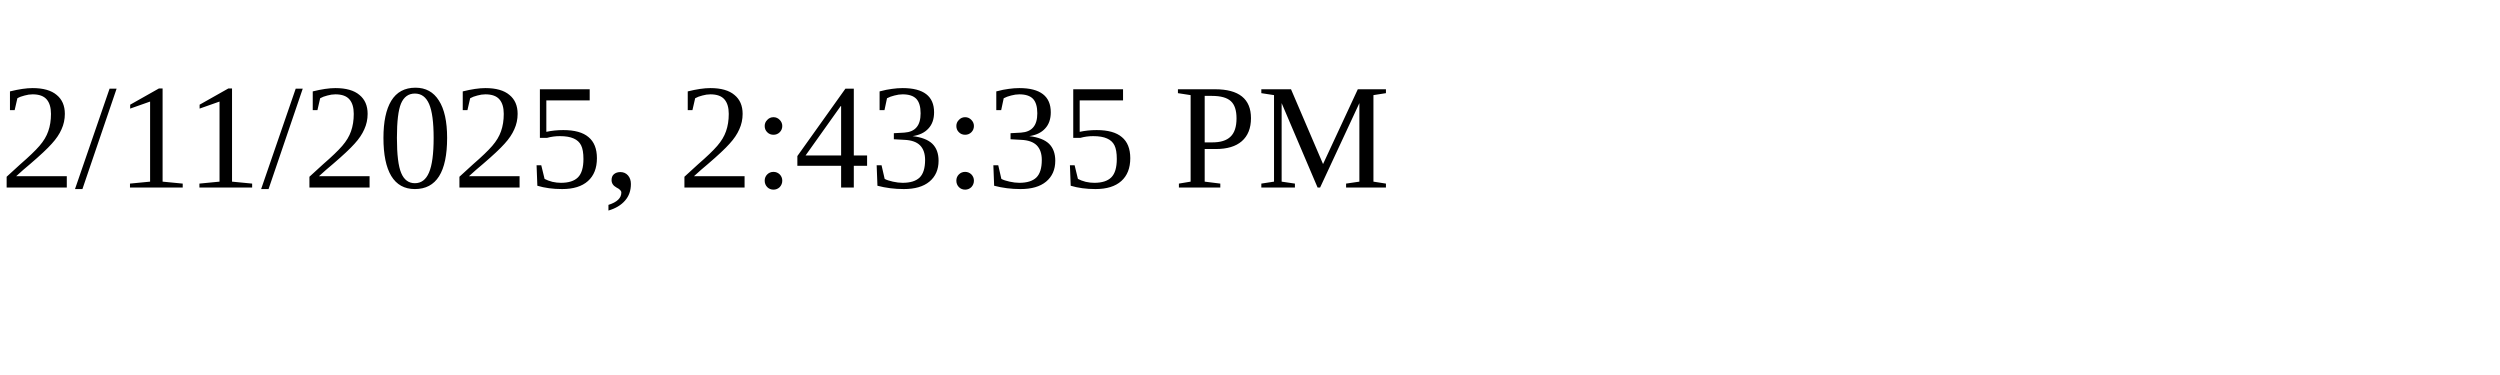
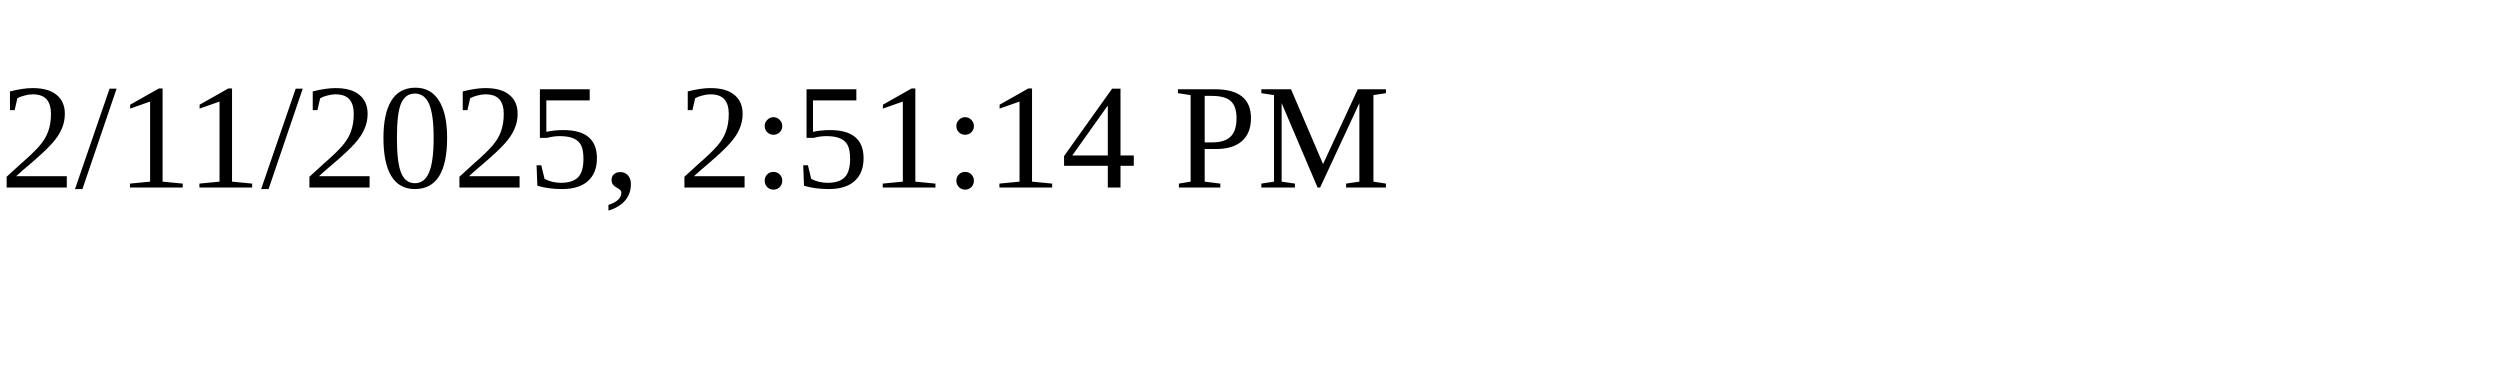
<svg xmlns="http://www.w3.org/2000/svg" height="30" width="200">
-   <text x="0" y="15">2/11/2025, 2:43:35 PM</text>
+   <text x="0" y="15">2/11/2025, 2:51:14 PM</text>
</svg>
